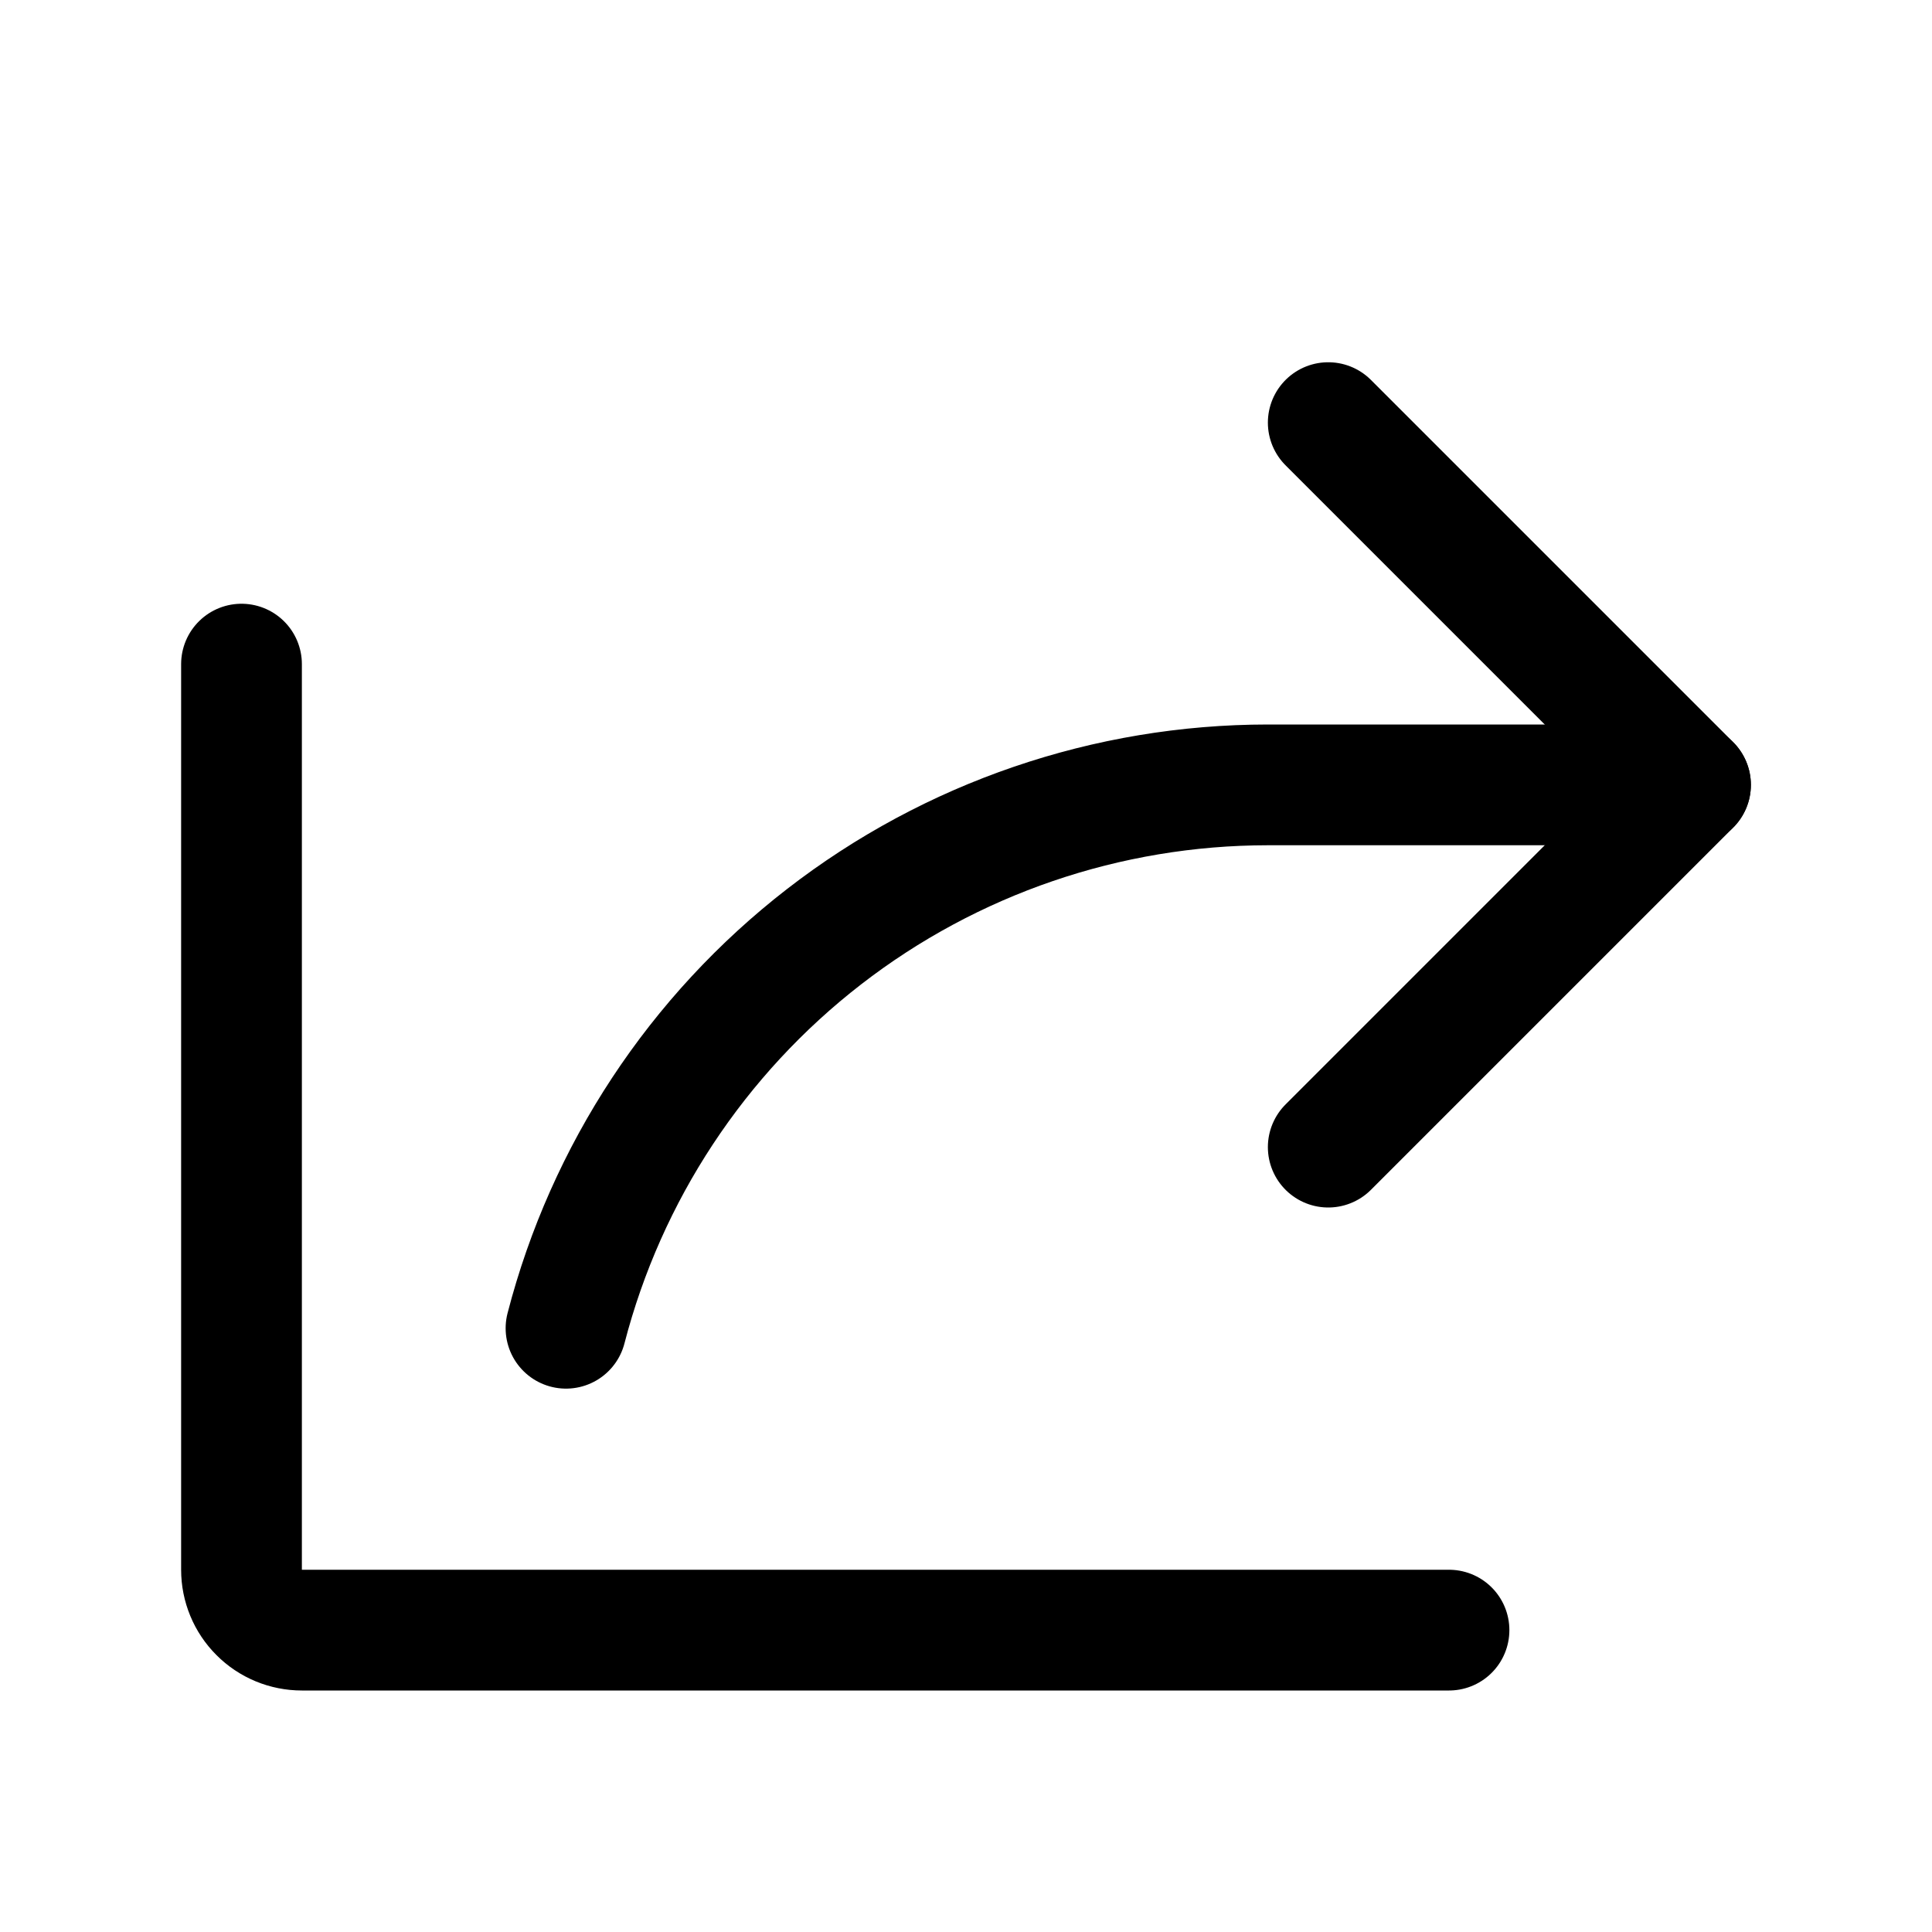
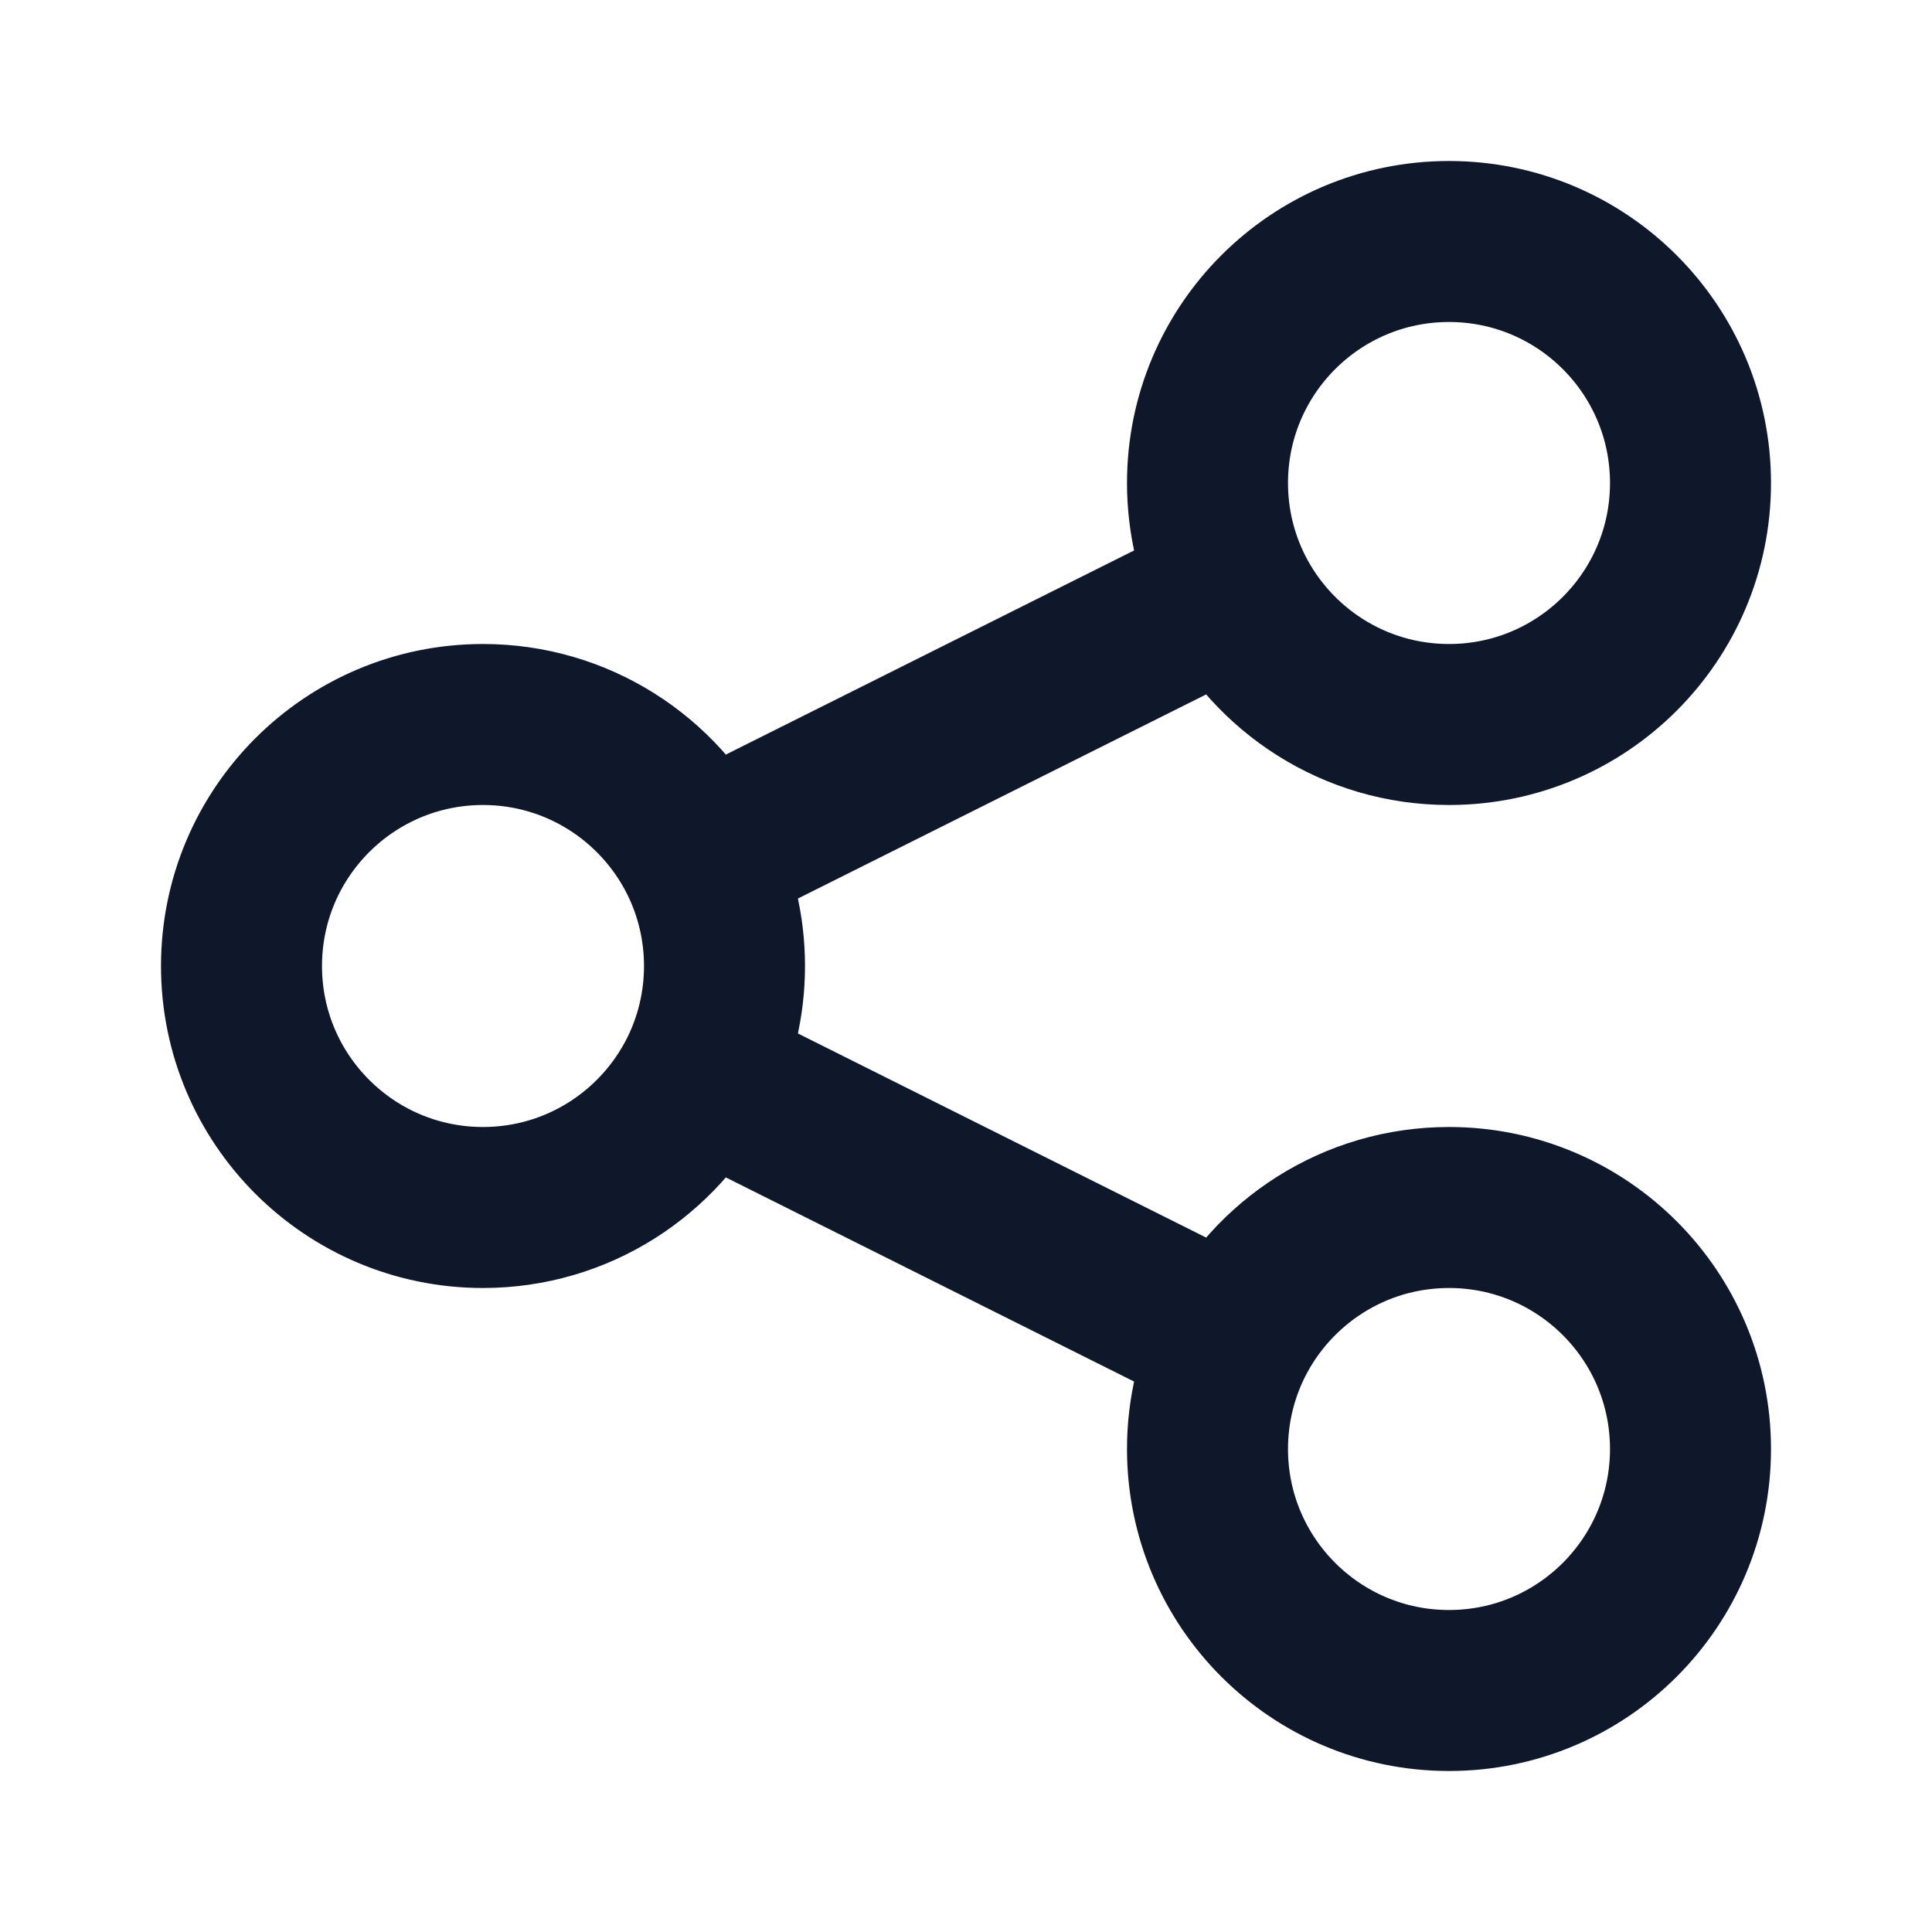
- <svg xmlns="http://www.w3.org/2000/svg" width="32" height="32" viewBox="0 0 32 32" fill="none">
-   <path d="M22 19L28 13L22 7" stroke="black" stroke-width="2" stroke-linecap="round" stroke-linejoin="round" />
-   <path d="M24 27H5C4.735 27 4.48 26.895 4.293 26.707C4.105 26.52 4 26.265 4 26V11" stroke="black" stroke-width="2" stroke-linecap="round" stroke-linejoin="round" />
-   <path d="M9.375 22C10.042 19.424 11.546 17.143 13.65 15.514C15.754 13.885 18.339 13.001 21 13H28" stroke="black" stroke-width="2" stroke-linecap="round" stroke-linejoin="round" />
+ <svg xmlns="http://www.w3.org/2000/svg" width="24" height="24" viewBox="0 0 24 24" fill="none">
+   <path d="M8.684 13.342C8.886 12.938 9 12.482 9 12C9 11.518 8.886 11.062 8.684 10.658M8.684 13.342C8.191 14.325 7.174 15 6 15C4.343 15 3 13.657 3 12C3 10.343 4.343 9 6 9C7.174 9 8.191 9.675 8.684 10.658M8.684 13.342L15.316 16.658M8.684 10.658L15.316 7.342M15.316 7.342C15.809 8.325 16.826 9 18 9C19.657 9 21 7.657 21 6C21 4.343 19.657 3 18 3C16.343 3 15 4.343 15 6C15 6.482 15.114 6.938 15.316 7.342ZM15.316 16.658C15.114 17.062 15 17.518 15 18C15 19.657 16.343 21 18 21C19.657 21 21 19.657 21 18C21 16.343 19.657 15 18 15C16.826 15 15.809 15.675 15.316 16.658Z" stroke="#0F172A" stroke-width="2" stroke-linecap="round" stroke-linejoin="round" />
</svg>
